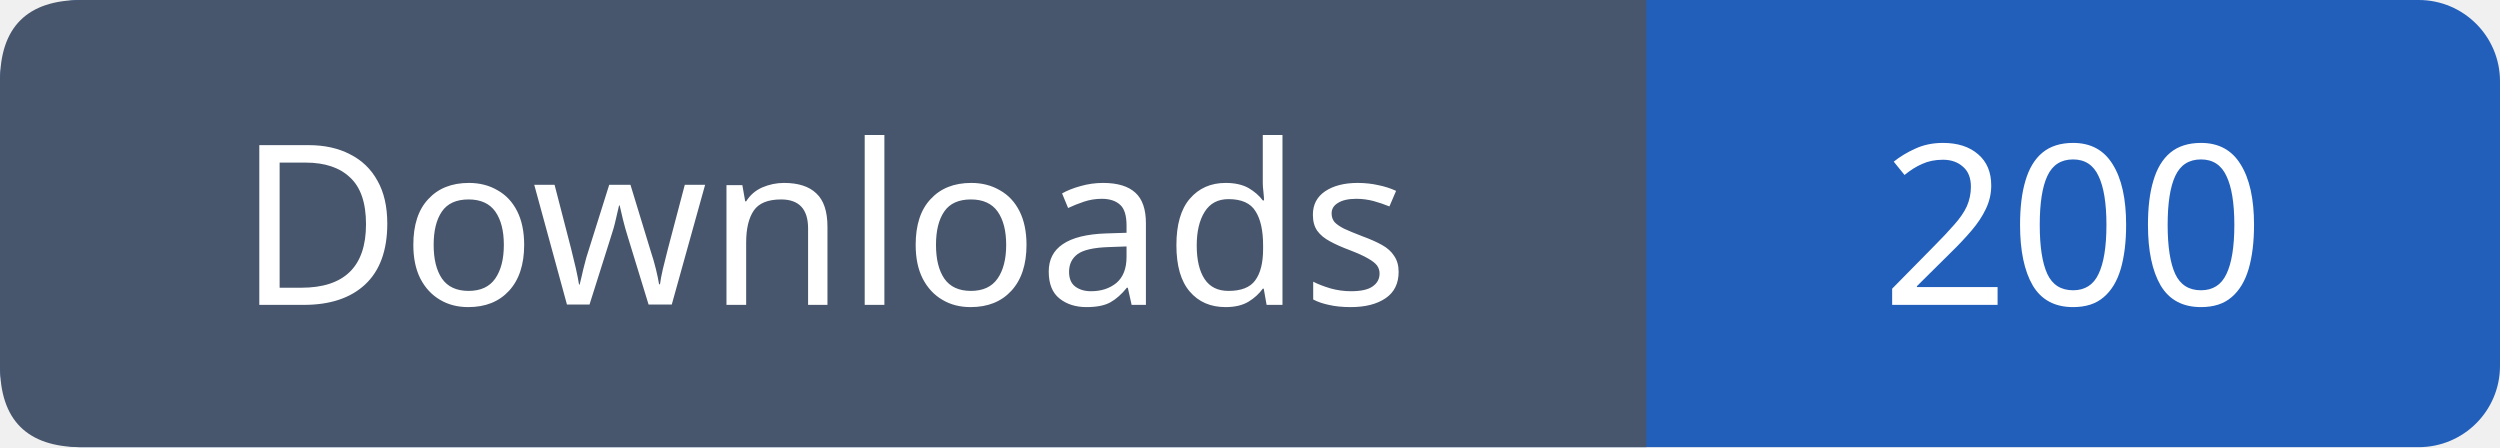
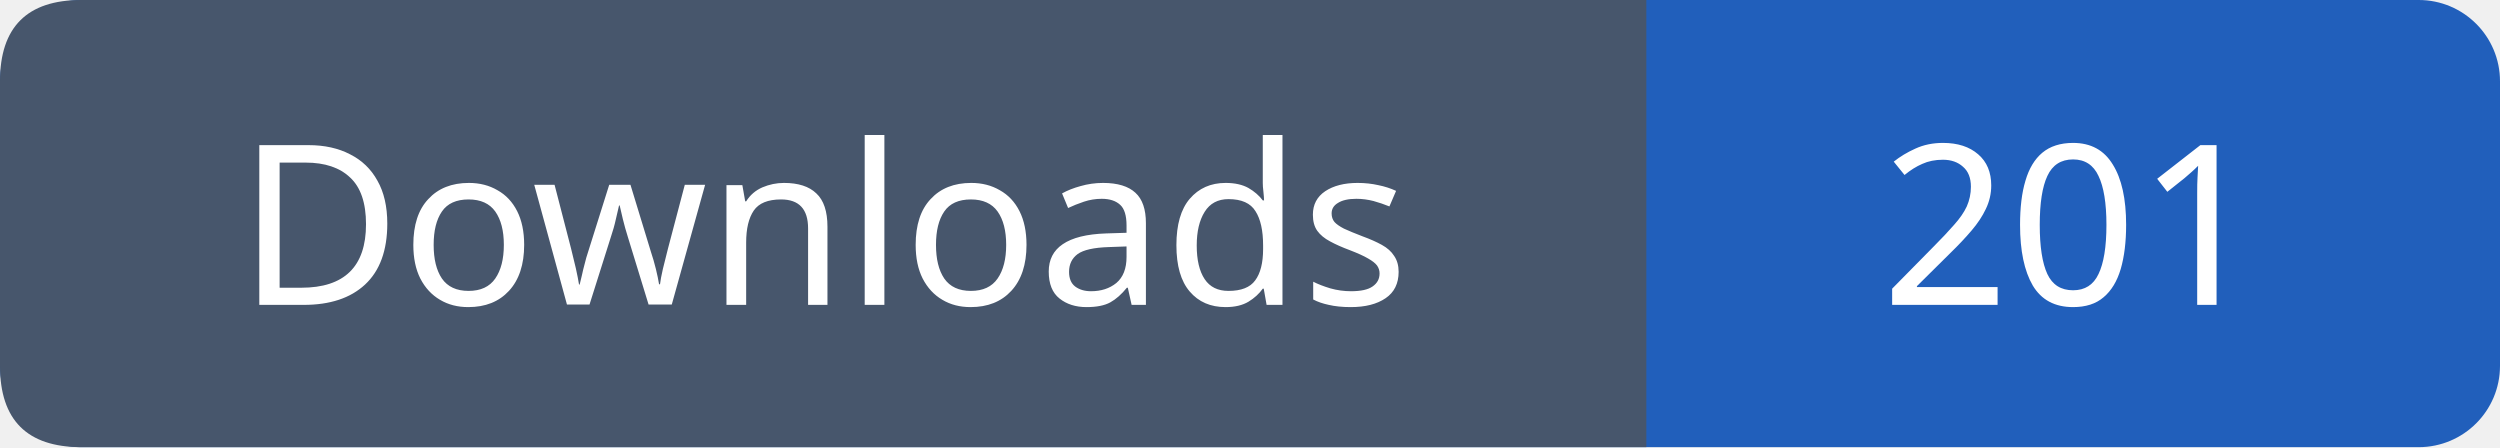
- <svg xmlns="http://www.w3.org/2000/svg" width="123" height="22" viewBox="0 0 123 22" role="img" aria-label="Downloads: 200">
+ <svg xmlns="http://www.w3.org/2000/svg" width="123" height="22" viewBox="0 0 123 22" role="img" aria-label="Downloads: 201">
  <rect width="123" height="22" rx="4" fill="#215fbb" />
  <path fill="#47566c" d="M4 0h77v22H4q-4 0-4-4V4q0-4 4-4" />
  <g font-family="Verdana,sans-serif" font-size="11" fill="white" text-anchor="middle">
    <text x="40.5" y="15">Downloads</text>
-     <text x="102.0" y="15">200</text>
+     <text x="102.0" y="15">201</text>
  </g>
</svg>
